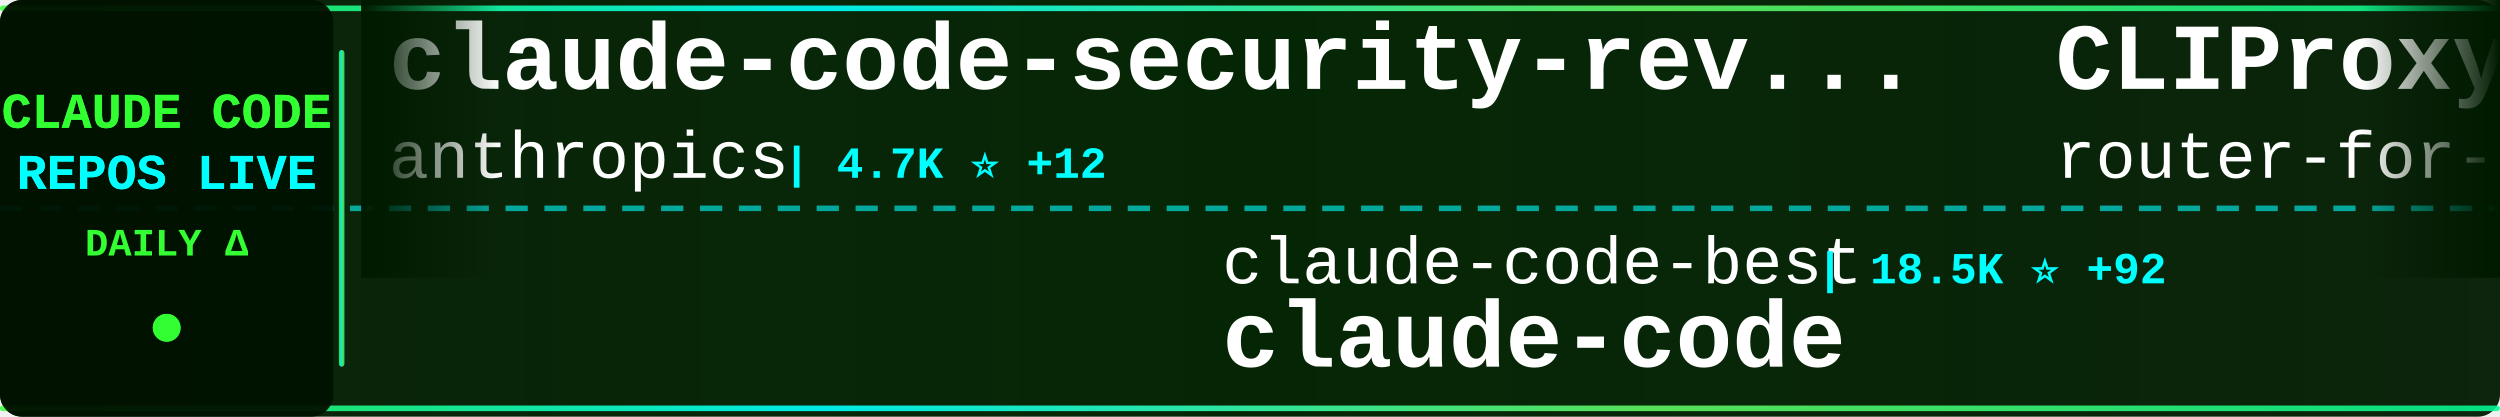
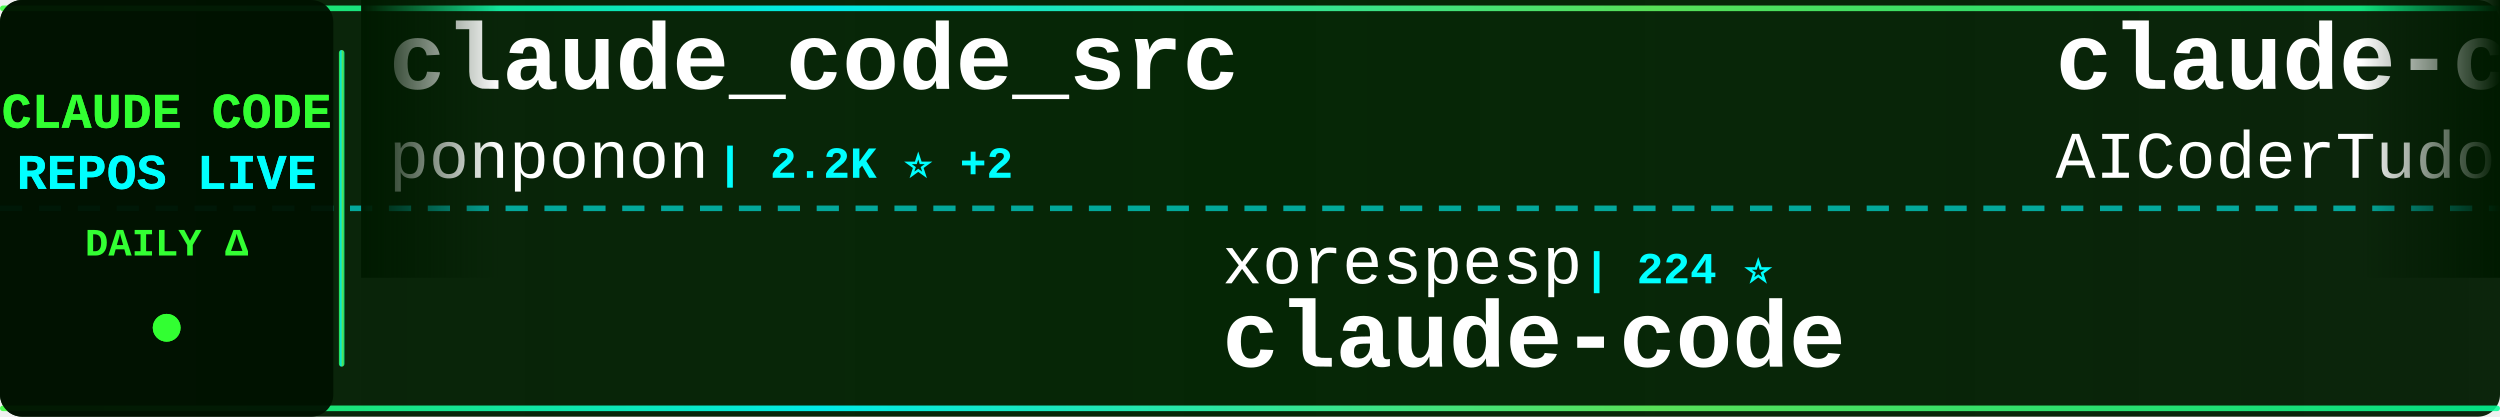
<svg xmlns="http://www.w3.org/2000/svg" width="900" height="150">
  <defs>
    <linearGradient id="tickerBg" x1="0%" y1="0%" x2="100%" y2="0%">
      <stop offset="0%" style="stop-color:#001a00;stop-opacity:0.95" />
      <stop offset="50%" style="stop-color:#002200;stop-opacity:0.98" />
      <stop offset="100%" style="stop-color:#001a00;stop-opacity:0.95" />
    </linearGradient>
    <linearGradient id="borderGrad" x1="0%" y1="0%" x2="100%" y2="0%">
      <stop offset="0%" style="stop-color:#33ff33;stop-opacity:0.85">
        <animate attributeName="stop-opacity" values="0.85;1;0.85" dur="2s" repeatCount="indefinite" />
      </stop>
      <stop offset="33%" style="stop-color:#00ffff;stop-opacity:0.9">
        <animate attributeName="stop-opacity" values="0.9;1;0.9" dur="2.2s" repeatCount="indefinite" />
      </stop>
      <stop offset="66%" style="stop-color:#66ff66;stop-opacity:0.85">
        <animate attributeName="stop-opacity" values="0.85;1;0.85" dur="1.8s" repeatCount="indefinite" />
      </stop>
      <stop offset="100%" style="stop-color:#00ff99;stop-opacity:0.85">
        <animate attributeName="stop-opacity" values="0.85;1;0.85" dur="2s" repeatCount="indefinite" />
      </stop>
    </linearGradient>
    <filter id="textGlow">
      <feGaussianBlur stdDeviation="0.1" result="coloredBlur" />
      <feMerge>
        <feMergeNode in="coloredBlur" />
        <feMergeNode in="SourceGraphic" />
      </feMerge>
    </filter>
    <filter id="metricGlow">
      <feGaussianBlur stdDeviation="0.2" result="coloredBlur" />
      <feMerge>
        <feMergeNode in="coloredBlur" />
        <feMergeNode in="SourceGraphic" />
      </feMerge>
    </filter>
    <linearGradient id="leftFade" x1="0%" y1="0%" x2="100%" y2="0%">
      <stop offset="0%" style="stop-color:#001a00;stop-opacity:1" />
      <stop offset="100%" style="stop-color:#001a00;stop-opacity:0" />
    </linearGradient>
    <linearGradient id="rightFade" x1="0%" y1="0%" x2="100%" y2="0%">
      <stop offset="0%" style="stop-color:#001a00;stop-opacity:0" />
      <stop offset="100%" style="stop-color:#001a00;stop-opacity:1" />
    </linearGradient>
  </defs>
  <rect width="900" height="150" fill="url(#tickerBg)" rx="8" />
  <rect x="0" y="2" width="900" height="2" fill="url(#borderGrad)" rx="1" />
  <rect x="0" y="146" width="900" height="2" fill="url(#borderGrad)" rx="1" />
  <line x1="0" y1="75" x2="900" y2="75" stroke="#00ffff" stroke-width="2" stroke-dasharray="8 6" opacity="0.6" />
  <rect x="0" y="0" width="120" height="150" fill="#001100" opacity="0.95" rx="8" />
  <text x="60" y="46" font-family="'Courier New', monospace" font-size="18" font-weight="bold" fill="#33ff33" text-anchor="middle" filter="url(#textGlow)">
    CLAUDE CODE
  </text>
  <text x="60" y="68" font-family="'Courier New', monospace" font-size="18" font-weight="bold" fill="#00ffff" text-anchor="middle" filter="url(#textGlow)">
    REPOS LIVE
  </text>
  <text x="60" y="92" font-family="'Courier New', monospace" font-size="14" font-weight="bold" fill="#33ff33" text-anchor="middle">
    DAILY Δ
  </text>
  <circle cx="60" cy="118" r="5" fill="#33ff33" filter="url(#metricGlow)">
    <animate attributeName="r" values="4;6;4" dur="1.5s" repeatCount="indefinite" />
    <animate attributeName="opacity" values="0.6;1;0.6" dur="1.5s" repeatCount="indefinite" />
  </circle>
  <rect x="122" y="18" width="2" height="114" fill="url(#borderGrad)" rx="1" />
  <clipPath id="tickerClip">
    <rect x="130" y="0" width="770" height="150" />
  </clipPath>
  <g clip-path="url(#tickerClip)">
    <g id="tickerItems">
      <animateTransform attributeName="transform" attributeType="XML" type="translate" from="0 0" to="-3000 0" dur="54s" repeatCount="indefinite" />
      <g transform="translate(0, 0)">
-         <text x="140" y="32" font-family="'Courier New', monospace" font-size="34" font-weight="bold" fill="#ffffff">claude-code-security-rev...</text>
-         <text x="140" y="64" font-family="'Courier New', monospace" font-size="24" font-weight="normal" fill="#ffffff" opacity="1.0">anthropics</text>
-         <text x="282" y="64" font-family="'Courier New', monospace" font-size="16" font-weight="bold" fill="#00ffff"> | 4.7K ⭐ +12</text>
+         <text x="140" y="32" font-family="'Courier New', monospace" font-size="34" font-weight="bold" fill="#ffffff">claude_code_src</text>
+         <text x="140" y="64" font-family="'Courier New', monospace" font-size="24" font-weight="normal" fill="#ffffff" opacity="1.0">ponponon</text>
+         <text x="258" y="64" font-family="'Courier New', monospace" font-size="16" font-weight="bold" fill="#00ffff"> | 2.2K ⭐ +2</text>
      </g>
      <g transform="translate(300, 0)">
-         <text x="140" y="102" font-family="'Courier New', monospace" font-size="24" font-weight="normal" fill="#ffffff" opacity="1.0">claude-code-best</text>
-         <text x="354" y="102" font-family="'Courier New', monospace" font-size="16" font-weight="bold" fill="#00ffff"> | 18.5K ⭐ +92</text>
-         <text x="140" y="132" font-family="'Courier New', monospace" font-size="34" font-weight="bold" fill="#ffffff">claude-code</text>
-       </g>
-       <g transform="translate(600, 0)">
-         <text x="140" y="32" font-family="'Courier New', monospace" font-size="34" font-weight="bold" fill="#ffffff">CLIProxyAPI</text>
-         <text x="140" y="64" font-family="'Courier New', monospace" font-size="24" font-weight="normal" fill="#ffffff" opacity="1.0">router-for-me</text>
-         <text x="318" y="64" font-family="'Courier New', monospace" font-size="16" font-weight="bold" fill="#00ffff"> | 33.5K ⭐ +222</text>
-       </g>
-       <g transform="translate(900, 0)">
        <text x="140" y="102" font-family="'Courier New', monospace" font-size="24" font-weight="normal" fill="#ffffff" opacity="1.0">xorespesp</text>
        <text x="270" y="102" font-family="'Courier New', monospace" font-size="16" font-weight="bold" fill="#00ffff"> | 224 ⭐</text>
        <text x="140" y="132" font-family="'Courier New', monospace" font-size="34" font-weight="bold" fill="#ffffff">claude-code</text>
      </g>
+       <g transform="translate(600, 0)">
+         <text x="140" y="32" font-family="'Courier New', monospace" font-size="34" font-weight="bold" fill="#ffffff">claude-code-tudou</text>
+         <text x="140" y="64" font-family="'Courier New', monospace" font-size="24" font-weight="normal" fill="#ffffff" opacity="1.0">AICoderTudou</text>
+         <text x="306" y="64" font-family="'Courier New', monospace" font-size="16" font-weight="bold" fill="#00ffff"> | 502 ⭐</text>
+       </g>
+       <g transform="translate(900, 0)">
+         <text x="140" y="102" font-family="'Courier New', monospace" font-size="24" font-weight="normal" fill="#ffffff" opacity="1.0">ykdojo</text>
+         <text x="234" y="102" font-family="'Courier New', monospace" font-size="16" font-weight="bold" fill="#00ffff"> | 8.4K ⭐ +20</text>
+         <text x="140" y="132" font-family="'Courier New', monospace" font-size="34" font-weight="bold" fill="#ffffff">claude-code-tips</text>
+       </g>
      <g transform="translate(1200, 0)">
-         <text x="140" y="32" font-family="'Courier New', monospace" font-size="34" font-weight="bold" fill="#ffffff">claude-code-source-code</text>
-         <text x="140" y="64" font-family="'Courier New', monospace" font-size="24" font-weight="normal" fill="#ffffff" opacity="1.0">777genius</text>
-         <text x="270" y="64" font-family="'Courier New', monospace" font-size="16" font-weight="bold" fill="#00ffff"> | 913 ⭐</text>
+         <text x="140" y="32" font-family="'Courier New', monospace" font-size="34" font-weight="bold" fill="#ffffff">cc-switch</text>
+         <text x="140" y="64" font-family="'Courier New', monospace" font-size="24" font-weight="normal" fill="#ffffff" opacity="1.0">farion1231</text>
+         <text x="282" y="64" font-family="'Courier New', monospace" font-size="16" font-weight="bold" fill="#00ffff"> | 75.5K ⭐ +1.0K</text>
      </g>
      <g transform="translate(1500, 0)">
-         <text x="140" y="102" font-family="'Courier New', monospace" font-size="24" font-weight="normal" fill="#ffffff" opacity="1.0">shareAI-lab</text>
-         <text x="294" y="102" font-family="'Courier New', monospace" font-size="16" font-weight="bold" fill="#00ffff"> | 61.3K ⭐ +212</text>
-         <text x="140" y="132" font-family="'Courier New', monospace" font-size="34" font-weight="bold" fill="#ffffff">learn-claude-code</text>
+         <text x="140" y="102" font-family="'Courier New', monospace" font-size="24" font-weight="normal" fill="#ffffff" opacity="1.0">tanbiralam</text>
+         <text x="282" y="102" font-family="'Courier New', monospace" font-size="16" font-weight="bold" fill="#00ffff"> | 1.7K ⭐ +16</text>
+         <text x="140" y="132" font-family="'Courier New', monospace" font-size="34" font-weight="bold" fill="#ffffff">claude-code</text>
      </g>
      <g transform="translate(1800, 0)">
-         <text x="140" y="32" font-family="'Courier New', monospace" font-size="34" font-weight="bold" fill="#ffffff">claude-code-from-source</text>
-         <text x="140" y="64" font-family="'Courier New', monospace" font-size="24" font-weight="normal" fill="#ffffff" opacity="1.0">alejandrobalderas</text>
-         <text x="366" y="64" font-family="'Courier New', monospace" font-size="16" font-weight="bold" fill="#00ffff"> | 1.9K ⭐ +7</text>
+         <text x="140" y="32" font-family="'Courier New', monospace" font-size="34" font-weight="bold" fill="#ffffff">claude-code-sourcemap</text>
+         <text x="140" y="64" font-family="'Courier New', monospace" font-size="24" font-weight="normal" fill="#ffffff" opacity="1.0">Hyper66666</text>
+         <text x="282" y="64" font-family="'Courier New', monospace" font-size="16" font-weight="bold" fill="#00ffff"> | 214 ⭐</text>
      </g>
      <g transform="translate(2100, 0)">
-         <text x="140" y="102" font-family="'Courier New', monospace" font-size="24" font-weight="normal" fill="#ffffff" opacity="1.0">musistudio</text>
-         <text x="282" y="102" font-family="'Courier New', monospace" font-size="16" font-weight="bold" fill="#00ffff"> | 34.1K ⭐ +29</text>
-         <text x="140" y="132" font-family="'Courier New', monospace" font-size="34" font-weight="bold" fill="#ffffff">claude-code-router</text>
+         <text x="140" y="102" font-family="'Courier New', monospace" font-size="24" font-weight="normal" fill="#ffffff" opacity="1.0">multica-ai</text>
+         <text x="282" y="102" font-family="'Courier New', monospace" font-size="16" font-weight="bold" fill="#00ffff"> | 137.7K ⭐ +2.0K</text>
+         <text x="140" y="132" font-family="'Courier New', monospace" font-size="34" font-weight="bold" fill="#ffffff">andrej-karpathy-skills</text>
      </g>
      <g transform="translate(2400, 0)">
-         <text x="140" y="32" font-family="'Courier New', monospace" font-size="34" font-weight="bold" fill="#ffffff">claude-code</text>
-         <text x="140" y="64" font-family="'Courier New', monospace" font-size="24" font-weight="normal" fill="#ffffff" opacity="1.0">isboyjc</text>
-         <text x="246" y="64" font-family="'Courier New', monospace" font-size="16" font-weight="bold" fill="#00ffff"> | 156 ⭐</text>
+         <text x="140" y="32" font-family="'Courier New', monospace" font-size="34" font-weight="bold" fill="#ffffff">claude-code-proxy</text>
+         <text x="140" y="64" font-family="'Courier New', monospace" font-size="24" font-weight="normal" fill="#ffffff" opacity="1.0">fuergaosi233</text>
+         <text x="306" y="64" font-family="'Courier New', monospace" font-size="16" font-weight="bold" fill="#00ffff"> | 2.6K ⭐ +5</text>
      </g>
      <g transform="translate(2700, 0)">
-         <text x="140" y="102" font-family="'Courier New', monospace" font-size="24" font-weight="normal" fill="#ffffff" opacity="1.0">anthropics</text>
-         <text x="282" y="102" font-family="'Courier New', monospace" font-size="16" font-weight="bold" fill="#00ffff"> | 137.5K ⭐ +664</text>
-         <text x="140" y="132" font-family="'Courier New', monospace" font-size="34" font-weight="bold" fill="#ffffff">skills</text>
+         <text x="140" y="102" font-family="'Courier New', monospace" font-size="24" font-weight="normal" fill="#ffffff" opacity="1.0">https-deeplearning-ai</text>
+         <text x="414" y="102" font-family="'Courier New', monospace" font-size="16" font-weight="bold" fill="#00ffff"> | 513 ⭐ +1</text>
+         <text x="140" y="132" font-family="'Courier New', monospace" font-size="34" font-weight="bold" fill="#ffffff">sc-claude-code-files</text>
      </g>
      <g transform="translate(3000, 0)">
-         <text x="140" y="32" font-family="'Courier New', monospace" font-size="34" font-weight="bold" fill="#ffffff">claude-code-security-rev...</text>
-         <text x="140" y="64" font-family="'Courier New', monospace" font-size="24" font-weight="normal" fill="#ffffff" opacity="1.0">anthropics</text>
-         <text x="282" y="64" font-family="'Courier New', monospace" font-size="16" font-weight="bold" fill="#00ffff"> | 4.7K ⭐ +12</text>
+         <text x="140" y="32" font-family="'Courier New', monospace" font-size="34" font-weight="bold" fill="#ffffff">claude_code_src</text>
+         <text x="140" y="64" font-family="'Courier New', monospace" font-size="24" font-weight="normal" fill="#ffffff" opacity="1.0">ponponon</text>
+         <text x="258" y="64" font-family="'Courier New', monospace" font-size="16" font-weight="bold" fill="#00ffff"> | 2.2K ⭐ +2</text>
      </g>
      <g transform="translate(3300, 0)">
-         <text x="140" y="102" font-family="'Courier New', monospace" font-size="24" font-weight="normal" fill="#ffffff" opacity="1.0">claude-code-best</text>
-         <text x="354" y="102" font-family="'Courier New', monospace" font-size="16" font-weight="bold" fill="#00ffff"> | 18.5K ⭐ +92</text>
+         <text x="140" y="102" font-family="'Courier New', monospace" font-size="24" font-weight="normal" fill="#ffffff" opacity="1.0">xorespesp</text>
+         <text x="270" y="102" font-family="'Courier New', monospace" font-size="16" font-weight="bold" fill="#00ffff"> | 224 ⭐</text>
        <text x="140" y="132" font-family="'Courier New', monospace" font-size="34" font-weight="bold" fill="#ffffff">claude-code</text>
      </g>
      <g transform="translate(3600, 0)">
-         <text x="140" y="32" font-family="'Courier New', monospace" font-size="34" font-weight="bold" fill="#ffffff">CLIProxyAPI</text>
-         <text x="140" y="64" font-family="'Courier New', monospace" font-size="24" font-weight="normal" fill="#ffffff" opacity="1.0">router-for-me</text>
-         <text x="318" y="64" font-family="'Courier New', monospace" font-size="16" font-weight="bold" fill="#00ffff"> | 33.5K ⭐ +222</text>
+         <text x="140" y="32" font-family="'Courier New', monospace" font-size="34" font-weight="bold" fill="#ffffff">claude-code-tudou</text>
+         <text x="140" y="64" font-family="'Courier New', monospace" font-size="24" font-weight="normal" fill="#ffffff" opacity="1.0">AICoderTudou</text>
+         <text x="306" y="64" font-family="'Courier New', monospace" font-size="16" font-weight="bold" fill="#00ffff"> | 502 ⭐</text>
      </g>
      <g transform="translate(3900, 0)">
-         <text x="140" y="102" font-family="'Courier New', monospace" font-size="24" font-weight="normal" fill="#ffffff" opacity="1.0">xorespesp</text>
-         <text x="270" y="102" font-family="'Courier New', monospace" font-size="16" font-weight="bold" fill="#00ffff"> | 224 ⭐</text>
-         <text x="140" y="132" font-family="'Courier New', monospace" font-size="34" font-weight="bold" fill="#ffffff">claude-code</text>
+         <text x="140" y="102" font-family="'Courier New', monospace" font-size="24" font-weight="normal" fill="#ffffff" opacity="1.0">ykdojo</text>
+         <text x="234" y="102" font-family="'Courier New', monospace" font-size="16" font-weight="bold" fill="#00ffff"> | 8.4K ⭐ +20</text>
+         <text x="140" y="132" font-family="'Courier New', monospace" font-size="34" font-weight="bold" fill="#ffffff">claude-code-tips</text>
      </g>
    </g>
  </g>
  <rect x="130" y="0" width="50" height="100" fill="url(#leftFade)" />
  <rect x="850" y="0" width="50" height="100" fill="url(#rightFade)" />
</svg>
